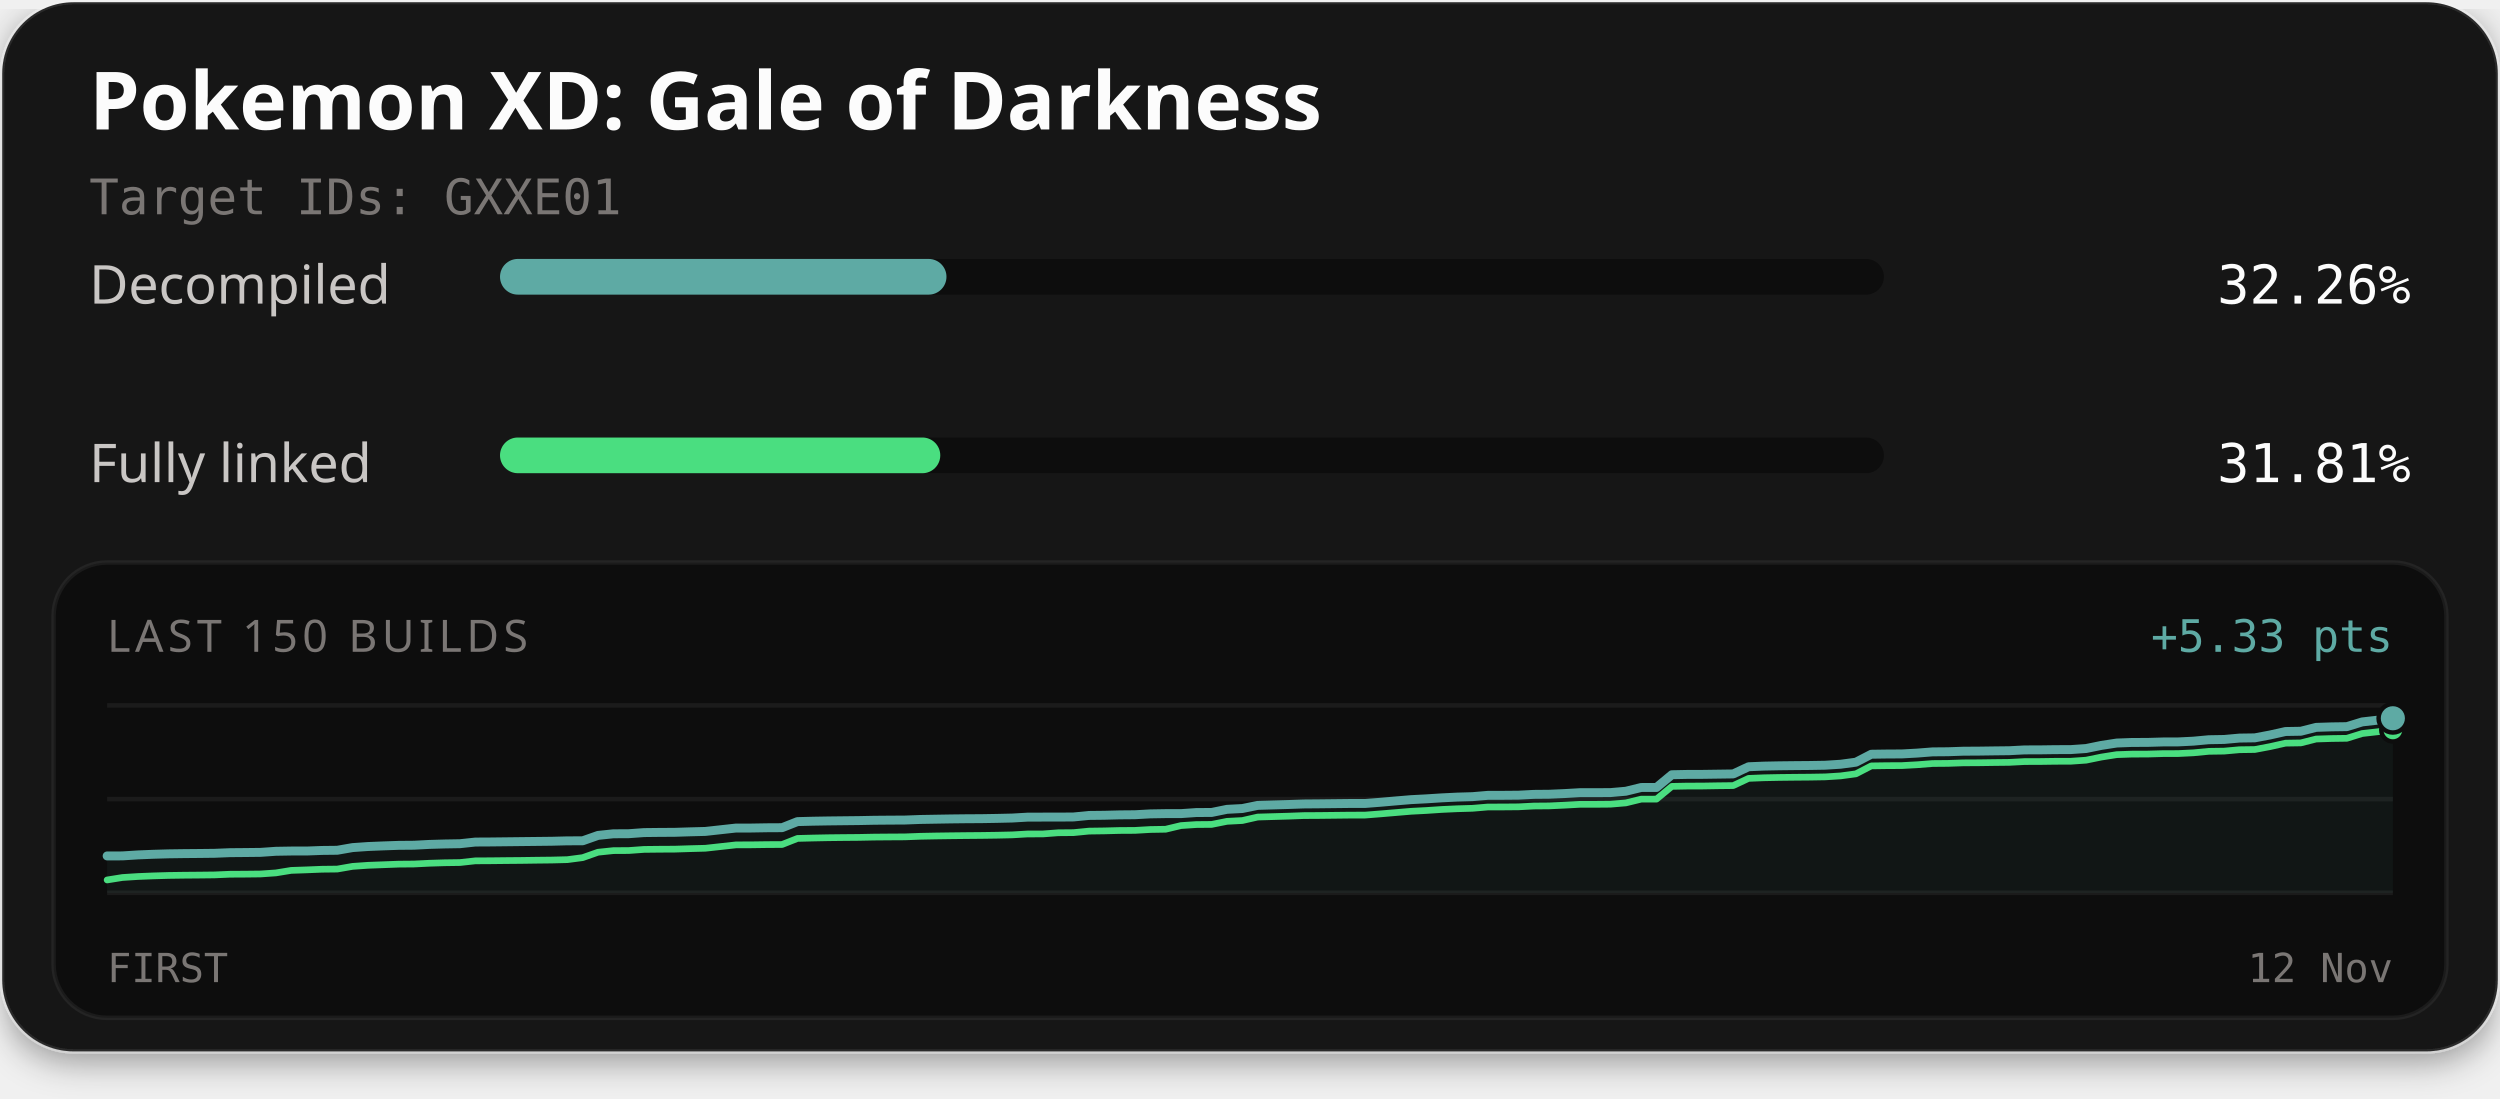
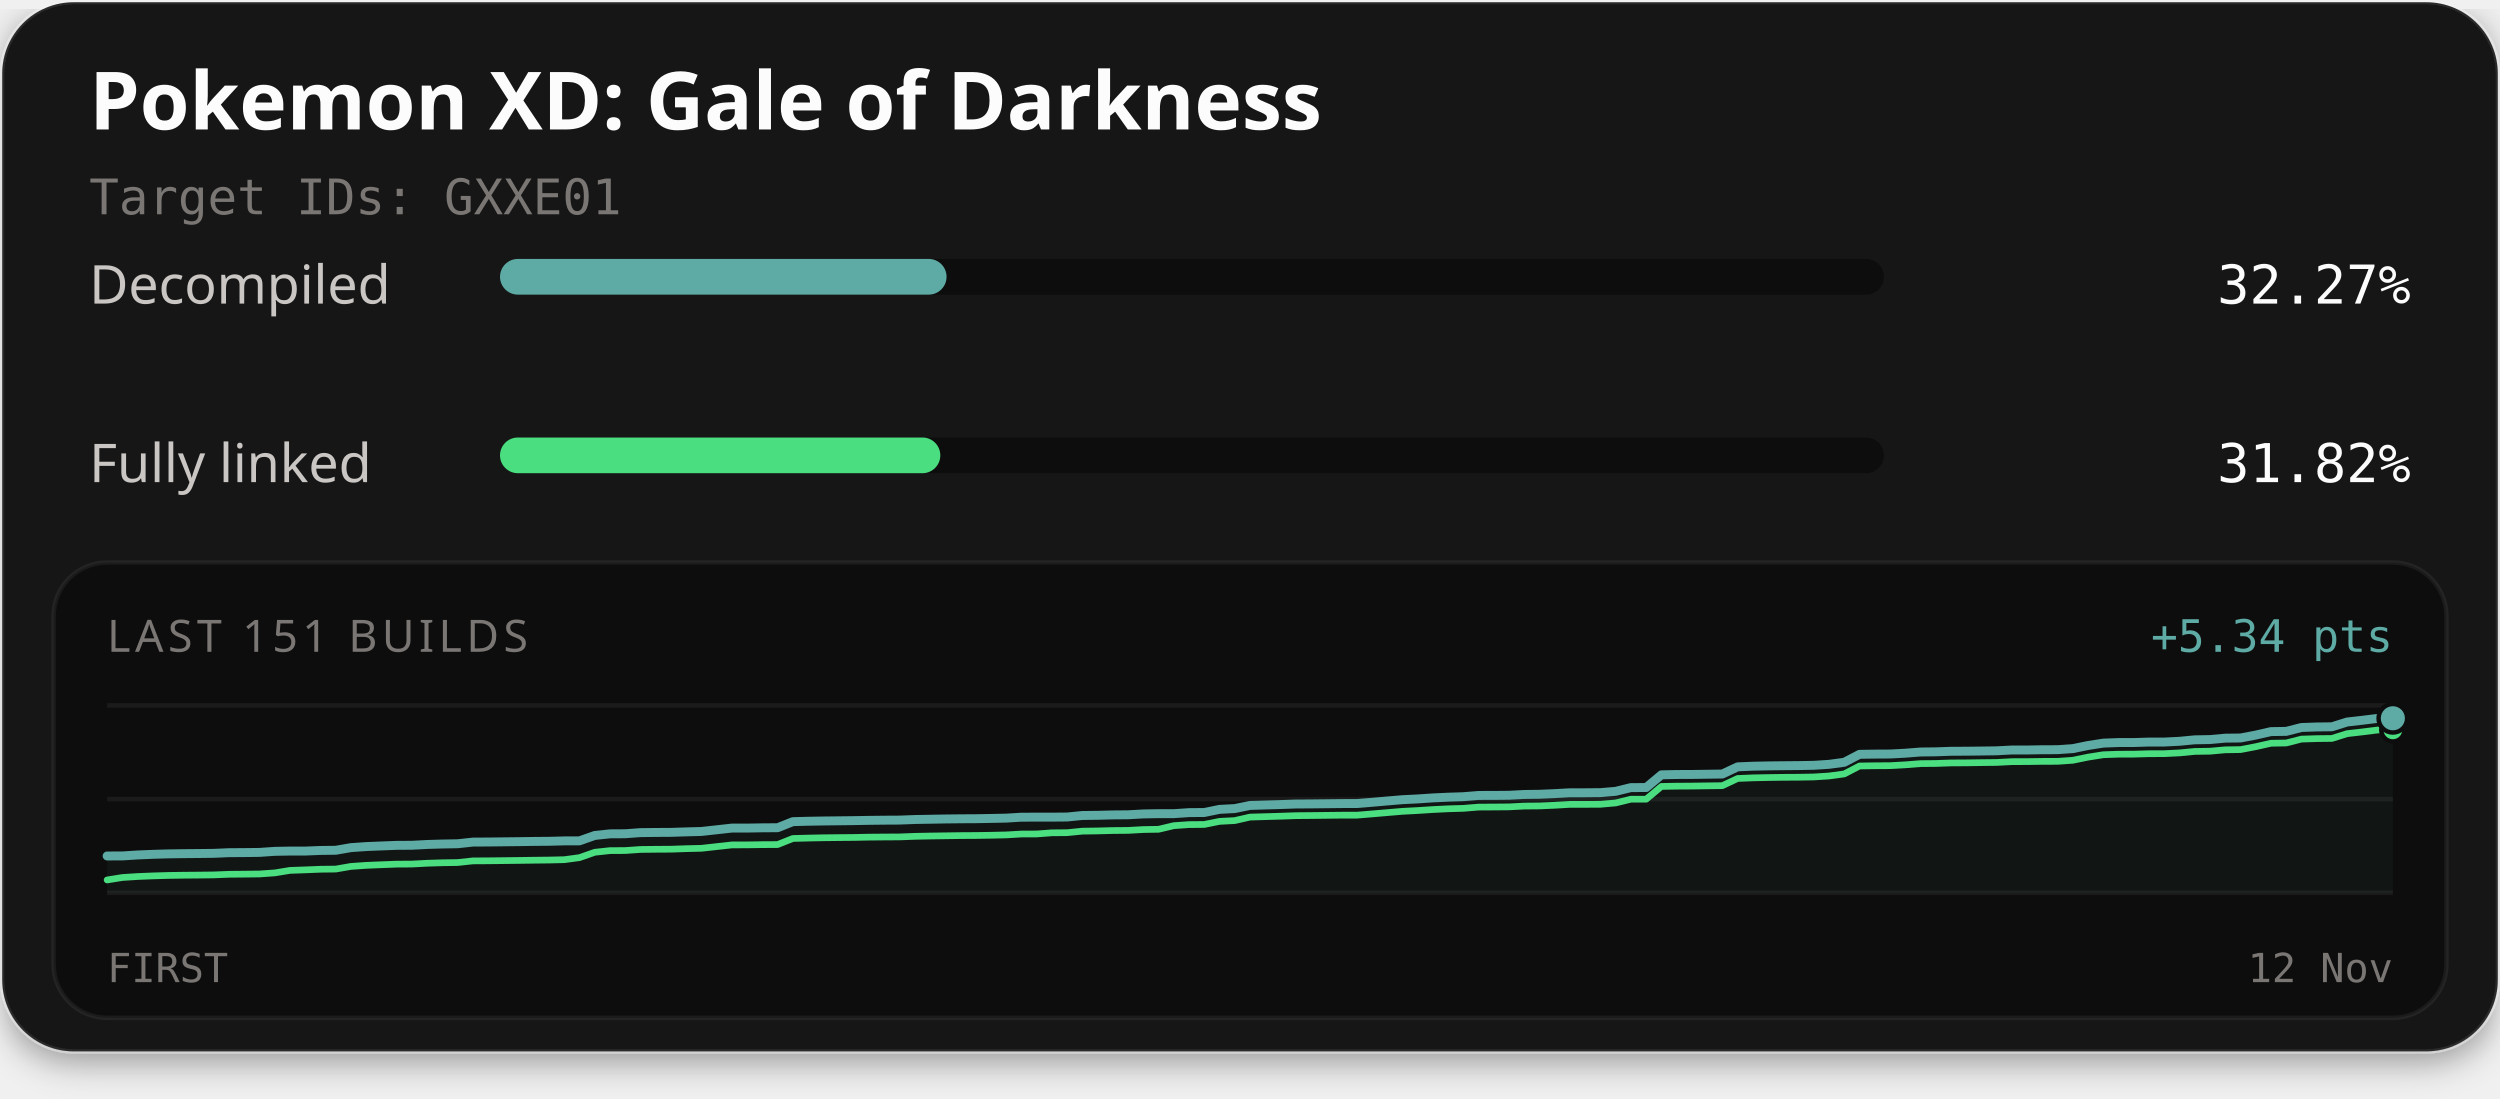
<svg xmlns="http://www.w3.org/2000/svg" width="560" height="246" viewBox="0 0 560 246" role="img" aria-labelledby="title description">
  <defs>
    <filter id="card-shadow" x="-10%" y="-10%" width="120%" height="130%">
      <feDropShadow dx="0" dy="2" stdDeviation="4" flood-color="#000000" flood-opacity="0.4" />
    </filter>
  </defs>
  <rect x="0.5" y="0.5" width="559" height="235" rx="16" fill="#141414" stroke="#ffffff" stroke-opacity="0.1" stroke-width="1" filter="url(#card-shadow)" />
  <text x="20" y="29" fill="#fcfcfc" font-family="'Red Hat Text', system-ui, sans-serif" font-size="18" font-weight="700">Pokemon XD: Gale of Darkness</text>
  <text x="20" y="48" fill="#7a7674" font-family="'Martian Mono', monospace" font-size="11">Target IDs: GXXE01</text>
  <text x="20" y="68" fill="#c9c6c4" font-family="'Red Hat Text', system-ui, sans-serif" font-size="12">Decompiled</text>
  <rect x="112" y="58" width="310" height="8" rx="4" fill="#0d0d0d" />
-   <rect x="112" y="58" width="100.01" height="8" rx="4" fill="#5eaaa4" />
-   <text x="540" y="68" text-anchor="end" fill="#fcfcfc" font-family="'Martian Mono', monospace" font-size="12">32.26%</text>
+   <rect x="112" y="58" width="100.03" height="8" rx="4" fill="#5eaaa4" />
+   <text x="540" y="68" text-anchor="end" fill="#fcfcfc" font-family="'Martian Mono', monospace" font-size="12">32.27%</text>
  <text x="20" y="108" fill="#c9c6c4" font-family="'Red Hat Text', system-ui, sans-serif" font-size="12">Fully linked</text>
  <rect x="112" y="98" width="310" height="8" rx="4" fill="#0d0d0d" />
-   <rect x="112" y="98" width="98.62" height="8" rx="4" fill="#4ade80" />
-   <text x="540" y="108" text-anchor="end" fill="#fcfcfc" font-family="'Martian Mono', monospace" font-size="12">31.81%</text>
+   <rect x="112" y="98" width="98.63" height="8" rx="4" fill="#4ade80" />
+   <text x="540" y="108" text-anchor="end" fill="#fcfcfc" font-family="'Martian Mono', monospace" font-size="12">31.82%</text>
  <rect x="12" y="126" width="536" height="102" rx="12" fill="#0d0d0d" stroke="#ffffff" stroke-opacity="0.06" stroke-width="1" />
-   <text x="24" y="146" fill="#7a7674" font-family="'Red Hat Text', system-ui, sans-serif" font-size="10" letter-spacing="1">LAST 150 BUILDS</text>
-   <text x="536" y="146" text-anchor="end" fill="#5eaaa4" font-family="'Martian Mono', monospace" font-size="10">+5.33 pts</text>
+   <text x="24" y="146" fill="#7a7674" font-family="'Red Hat Text', system-ui, sans-serif" font-size="10" letter-spacing="1">LAST 151 BUILDS</text>
+   <text x="536" y="146" text-anchor="end" fill="#5eaaa4" font-family="'Martian Mono', monospace" font-size="10">+5.34 pts</text>
  <line x1="24" y1="158" x2="536" y2="158" stroke="#ffffff" stroke-opacity="0.06" stroke-width="1" />
  <line x1="24" y1="179.0" x2="536" y2="179.0" stroke="#ffffff" stroke-opacity="0.06" stroke-width="1" />
  <line x1="24" y1="200" x2="536" y2="200" stroke="#ffffff" stroke-opacity="0.06" stroke-width="1" />
-   <path d="M24.00,191.73 L27.44,191.72 L30.87,191.50 L34.31,191.36 L37.74,191.26 L41.18,191.21 L44.62,191.18 L48.05,191.14 L51.49,191.00 L54.93,190.97 L58.36,190.93 L61.80,190.69 L65.23,190.63 L68.67,190.63 L72.11,190.50 L75.54,190.46 L78.98,189.86 L82.42,189.62 L85.85,189.48 L89.29,189.36 L92.72,189.33 L96.16,189.15 L99.60,189.05 L103.03,188.99 L106.47,188.62 L109.91,188.60 L113.34,188.56 L116.78,188.52 L120.21,188.48 L123.65,188.44 L127.09,188.35 L130.52,188.34 L133.96,187.13 L137.40,186.77 L140.83,186.75 L144.27,186.50 L147.70,186.46 L151.14,186.44 L154.58,186.33 L158.01,186.24 L161.45,185.86 L164.89,185.48 L168.32,185.48 L171.76,185.42 L175.19,185.40 L178.63,184.04 L182.07,183.95 L185.50,183.89 L188.94,183.85 L192.38,183.81 L195.81,183.74 L199.25,183.71 L202.68,183.69 L206.12,183.56 L209.56,183.50 L212.99,183.44 L216.43,183.40 L219.87,183.38 L223.30,183.32 L226.74,183.24 L230.17,183.04 L233.61,183.03 L237.05,183.03 L240.48,183.00 L243.92,182.66 L247.36,182.62 L250.79,182.53 L254.23,182.50 L257.66,182.31 L261.10,182.25 L264.54,182.25 L267.97,182.01 L271.41,181.99 L274.85,181.29 L278.28,181.11 L281.72,180.41 L285.15,180.31 L288.59,180.21 L292.03,180.09 L295.46,180.06 L298.90,180.02 L302.34,179.98 L305.77,179.98 L309.21,179.71 L312.64,179.41 L316.08,179.12 L319.52,178.94 L322.95,178.72 L326.39,178.55 L329.83,178.45 L333.26,178.16 L336.70,178.15 L340.13,178.12 L343.57,177.94 L347.01,177.91 L350.44,177.76 L353.88,177.56 L357.32,177.56 L360.75,177.54 L364.19,177.24 L367.62,176.40 L371.06,176.39 L374.50,173.54 L377.93,173.47 L381.37,173.46 L384.81,173.41 L388.24,173.36 L391.68,171.75 L395.11,171.61 L398.55,171.54 L401.99,171.50 L405.42,171.47 L408.86,171.41 L412.30,171.19 L415.73,170.73 L419.17,168.95 L422.60,168.90 L426.04,168.88 L429.48,168.69 L432.91,168.42 L436.35,168.39 L439.79,168.27 L443.22,168.25 L446.66,168.20 L450.09,168.16 L453.53,167.98 L456.97,167.97 L460.40,167.92 L463.84,167.91 L467.28,167.67 L470.71,166.97 L474.15,166.44 L477.58,166.31 L481.02,166.30 L484.46,166.20 L487.89,166.19 L491.33,166.02 L494.77,165.70 L498.20,165.64 L501.64,165.33 L505.07,165.28 L508.51,164.63 L511.95,163.86 L515.38,163.80 L518.82,162.93 L522.26,162.82 L525.69,162.77 L529.13,161.71 L532.56,161.32 L536.00,160.89 L536.00,200.00 L24.00,200.00 Z" fill="#5eaaa4" fill-opacity="0.06" />
-   <path d="M24.00,197.11 L27.44,196.56 L30.87,196.34 L34.31,196.20 L37.74,196.10 L41.18,196.05 L44.62,196.02 L48.05,195.98 L51.49,195.83 L54.93,195.81 L58.36,195.77 L61.80,195.53 L65.23,194.97 L68.67,194.85 L72.11,194.71 L75.54,194.67 L78.98,194.07 L82.42,193.83 L85.85,193.70 L89.29,193.57 L92.72,193.54 L96.16,193.37 L99.60,193.26 L103.03,193.21 L106.47,192.83 L109.91,192.81 L113.34,192.77 L116.78,192.74 L120.21,192.69 L123.65,192.65 L127.09,192.56 L130.52,192.11 L133.96,190.90 L137.40,190.54 L140.83,190.52 L144.27,190.27 L147.70,190.23 L151.14,190.21 L154.58,190.10 L158.01,190.01 L161.45,189.63 L164.89,189.25 L168.32,189.24 L171.76,189.19 L175.19,189.17 L178.63,187.81 L182.07,187.72 L185.50,187.65 L188.94,187.61 L192.38,187.58 L195.81,187.51 L199.25,187.48 L202.68,187.46 L206.12,187.33 L209.56,187.26 L212.99,187.21 L216.43,187.17 L219.87,187.14 L223.30,187.09 L226.74,187.01 L230.17,186.81 L233.61,186.80 L237.05,186.54 L240.48,186.51 L243.92,186.17 L247.36,186.12 L250.79,186.03 L254.23,186.01 L257.66,185.81 L261.10,185.75 L264.54,184.93 L267.97,184.70 L271.41,184.67 L274.85,183.98 L278.28,183.80 L281.72,183.02 L285.15,182.92 L288.59,182.82 L292.03,182.69 L295.46,182.67 L298.90,182.63 L302.34,182.59 L305.77,182.58 L309.21,182.31 L312.64,182.02 L316.08,181.73 L319.52,181.55 L322.95,181.32 L326.39,181.16 L329.83,181.06 L333.26,180.77 L336.70,180.76 L340.13,180.73 L343.57,180.55 L347.01,180.52 L350.44,180.36 L353.88,180.17 L357.32,180.17 L360.75,180.14 L364.19,179.85 L367.62,179.01 L371.06,179.00 L374.50,176.15 L377.93,176.08 L381.37,176.07 L384.81,176.01 L388.24,175.97 L391.68,174.36 L395.11,174.22 L398.55,174.15 L401.99,174.11 L405.42,174.08 L408.86,174.02 L412.30,173.80 L415.73,173.34 L419.17,171.56 L422.60,171.51 L426.04,171.49 L429.48,171.30 L432.91,171.03 L436.35,171.00 L439.79,170.88 L443.22,170.86 L446.66,170.81 L450.09,170.77 L453.53,170.59 L456.97,170.58 L460.40,170.53 L463.84,170.52 L467.28,170.28 L470.71,169.58 L474.15,169.04 L477.58,168.92 L481.02,168.91 L484.46,168.81 L487.89,168.80 L491.33,168.63 L494.77,168.30 L498.20,168.25 L501.64,167.94 L505.07,167.89 L508.51,167.24 L511.95,166.47 L515.38,166.41 L518.82,165.54 L522.26,165.43 L525.69,165.38 L529.13,164.31 L532.56,163.92 L536.00,163.50" fill="none" stroke="#4ade80" stroke-width="1.5" stroke-linejoin="round" stroke-linecap="round" />
-   <path d="M24.00,191.73 L27.44,191.72 L30.87,191.50 L34.31,191.36 L37.74,191.26 L41.18,191.21 L44.62,191.18 L48.05,191.14 L51.49,191.00 L54.93,190.97 L58.36,190.93 L61.80,190.69 L65.23,190.63 L68.67,190.63 L72.11,190.50 L75.54,190.46 L78.98,189.86 L82.42,189.62 L85.85,189.48 L89.29,189.36 L92.72,189.33 L96.16,189.15 L99.60,189.05 L103.03,188.99 L106.47,188.62 L109.91,188.60 L113.34,188.56 L116.78,188.52 L120.21,188.48 L123.65,188.44 L127.09,188.35 L130.52,188.34 L133.96,187.13 L137.40,186.77 L140.83,186.75 L144.27,186.50 L147.70,186.46 L151.14,186.44 L154.58,186.33 L158.01,186.24 L161.45,185.86 L164.89,185.48 L168.32,185.48 L171.76,185.42 L175.19,185.40 L178.63,184.04 L182.07,183.95 L185.50,183.89 L188.94,183.85 L192.38,183.81 L195.81,183.74 L199.25,183.71 L202.68,183.69 L206.12,183.56 L209.56,183.50 L212.99,183.44 L216.43,183.40 L219.87,183.38 L223.30,183.32 L226.74,183.24 L230.17,183.04 L233.61,183.03 L237.05,183.03 L240.48,183.00 L243.92,182.66 L247.36,182.62 L250.79,182.53 L254.23,182.50 L257.66,182.31 L261.10,182.25 L264.54,182.25 L267.97,182.01 L271.41,181.99 L274.85,181.29 L278.28,181.11 L281.72,180.41 L285.15,180.31 L288.59,180.21 L292.03,180.09 L295.46,180.06 L298.90,180.02 L302.34,179.98 L305.77,179.98 L309.21,179.71 L312.64,179.41 L316.08,179.12 L319.52,178.94 L322.95,178.72 L326.39,178.55 L329.83,178.45 L333.26,178.16 L336.70,178.15 L340.13,178.12 L343.57,177.94 L347.01,177.91 L350.44,177.76 L353.88,177.56 L357.32,177.56 L360.75,177.54 L364.19,177.24 L367.62,176.40 L371.06,176.39 L374.50,173.54 L377.93,173.47 L381.37,173.46 L384.81,173.41 L388.24,173.36 L391.68,171.75 L395.11,171.61 L398.55,171.54 L401.99,171.50 L405.42,171.47 L408.86,171.41 L412.30,171.19 L415.73,170.73 L419.17,168.95 L422.60,168.90 L426.04,168.88 L429.48,168.69 L432.91,168.42 L436.35,168.39 L439.79,168.27 L443.22,168.25 L446.66,168.20 L450.09,168.16 L453.53,167.98 L456.97,167.97 L460.40,167.92 L463.84,167.91 L467.28,167.67 L470.71,166.97 L474.15,166.44 L477.58,166.31 L481.02,166.30 L484.46,166.20 L487.89,166.19 L491.33,166.02 L494.77,165.70 L498.20,165.64 L501.64,165.33 L505.07,165.28 L508.51,164.63 L511.95,163.86 L515.38,163.80 L518.82,162.93 L522.26,162.82 L525.69,162.77 L529.13,161.71 L532.56,161.32 L536.00,160.89" fill="none" stroke="#5eaaa4" stroke-width="2" stroke-linejoin="round" stroke-linecap="round" />
-   <circle cx="536.00" cy="163.50" r="2.6" fill="#4ade80" stroke="#0d0d0d" stroke-width="1" />
+   <path d="M24.00,191.74 L27.41,191.73 L30.83,191.51 L34.24,191.37 L37.65,191.27 L41.07,191.22 L44.48,191.19 L47.89,191.15 L51.31,191.00 L54.72,190.98 L58.13,190.94 L61.55,190.70 L64.96,190.64 L68.37,190.64 L71.79,190.50 L75.20,190.46 L78.61,189.87 L82.03,189.63 L85.44,189.49 L88.85,189.36 L92.27,189.34 L95.68,189.16 L99.09,189.06 L102.51,189.00 L105.92,188.63 L109.33,188.61 L112.75,188.57 L116.16,188.53 L119.57,188.48 L122.99,188.45 L126.40,188.36 L129.81,188.35 L133.23,187.14 L136.64,186.78 L140.05,186.76 L143.47,186.51 L146.88,186.47 L150.29,186.45 L153.71,186.34 L157.12,186.25 L160.53,185.87 L163.95,185.49 L167.36,185.49 L170.77,185.43 L174.19,185.41 L177.60,184.05 L181.01,183.96 L184.43,183.90 L187.84,183.86 L191.25,183.82 L194.67,183.76 L198.08,183.72 L201.49,183.70 L204.91,183.57 L208.32,183.51 L211.73,183.45 L215.15,183.41 L218.56,183.39 L221.97,183.33 L225.39,183.26 L228.80,183.05 L232.21,183.04 L235.63,183.04 L239.04,183.01 L242.45,182.67 L245.87,182.63 L249.28,182.54 L252.69,182.51 L256.11,182.32 L259.52,182.26 L262.93,182.26 L266.35,182.03 L269.76,182.00 L273.17,181.30 L276.59,181.12 L280.00,180.42 L283.41,180.32 L286.83,180.22 L290.24,180.10 L293.65,180.08 L297.07,180.04 L300.48,180.00 L303.89,179.99 L307.31,179.72 L310.72,179.42 L314.13,179.13 L317.55,178.96 L320.96,178.73 L324.37,178.57 L327.79,178.46 L331.20,178.18 L334.61,178.17 L338.03,178.14 L341.44,177.96 L344.85,177.92 L348.27,177.77 L351.68,177.58 L355.09,177.58 L358.51,177.55 L361.92,177.26 L365.33,176.42 L368.75,176.41 L372.16,173.56 L375.57,173.49 L378.99,173.48 L382.40,173.43 L385.81,173.38 L389.23,171.77 L392.64,171.63 L396.05,171.56 L399.47,171.52 L402.88,171.49 L406.29,171.43 L409.71,171.21 L413.12,170.75 L416.53,168.97 L419.95,168.92 L423.36,168.90 L426.77,168.72 L430.19,168.45 L433.60,168.41 L437.01,168.29 L440.43,168.27 L443.84,168.23 L447.25,168.18 L450.67,168.00 L454.08,168.00 L457.49,167.94 L460.91,167.93 L464.32,167.69 L467.73,166.99 L471.15,166.46 L474.56,166.33 L477.97,166.33 L481.39,166.22 L484.80,166.22 L488.21,166.05 L491.63,165.72 L495.04,165.66 L498.45,165.35 L501.87,165.31 L505.28,164.66 L508.69,163.88 L512.11,163.83 L515.52,162.96 L518.93,162.84 L522.35,162.80 L525.76,161.73 L529.17,161.34 L532.59,160.92 L536.00,160.89 L536.00,200.00 L24.00,200.00 Z" fill="#5eaaa4" fill-opacity="0.06" />
+   <path d="M24.00,197.11 L27.41,196.56 L30.83,196.34 L34.24,196.20 L37.65,196.10 L41.07,196.05 L44.48,196.02 L47.89,195.98 L51.31,195.84 L54.72,195.81 L58.13,195.77 L61.55,195.53 L64.96,194.97 L68.37,194.85 L71.79,194.71 L75.20,194.67 L78.61,194.08 L82.03,193.84 L85.44,193.70 L88.85,193.57 L92.27,193.55 L95.68,193.37 L99.09,193.26 L102.51,193.21 L105.92,192.84 L109.33,192.82 L112.75,192.78 L116.16,192.74 L119.57,192.69 L122.99,192.65 L126.40,192.57 L129.81,192.11 L133.23,190.91 L136.64,190.54 L140.05,190.52 L143.47,190.28 L146.88,190.24 L150.29,190.22 L153.71,190.10 L157.12,190.02 L160.53,189.64 L163.95,189.26 L167.36,189.25 L170.77,189.20 L174.19,189.18 L177.60,187.82 L181.01,187.73 L184.43,187.66 L187.84,187.62 L191.25,187.59 L194.67,187.52 L198.08,187.49 L201.49,187.47 L204.91,187.34 L208.32,187.27 L211.73,187.22 L215.15,187.17 L218.56,187.15 L221.97,187.10 L225.39,187.02 L228.80,186.82 L232.21,186.81 L235.63,186.55 L239.04,186.52 L242.45,186.18 L245.87,186.13 L249.28,186.04 L252.69,186.01 L256.11,185.82 L259.52,185.76 L262.93,184.95 L266.35,184.71 L269.76,184.68 L273.17,183.99 L276.59,183.81 L280.00,183.03 L283.41,182.93 L286.83,182.83 L290.24,182.71 L293.65,182.68 L297.07,182.64 L300.48,182.60 L303.89,182.60 L307.31,182.32 L310.72,182.03 L314.13,181.74 L317.55,181.56 L320.96,181.34 L324.37,181.17 L327.79,181.07 L331.20,180.79 L334.61,180.77 L338.03,180.74 L341.44,180.56 L344.85,180.53 L348.27,180.38 L351.68,180.18 L355.09,180.18 L358.51,180.16 L361.92,179.86 L365.33,179.02 L368.75,179.02 L372.16,176.16 L375.57,176.10 L378.99,176.08 L382.40,176.03 L385.81,175.99 L389.23,174.38 L392.64,174.24 L396.05,174.17 L399.47,174.12 L402.88,174.10 L406.29,174.04 L409.71,173.82 L413.12,173.36 L416.53,171.58 L419.95,171.53 L423.36,171.51 L426.77,171.32 L430.19,171.05 L433.60,171.02 L437.01,170.90 L440.43,170.88 L443.84,170.83 L447.25,170.79 L450.67,170.61 L454.08,170.60 L457.49,170.55 L460.91,170.54 L464.32,170.30 L467.73,169.60 L471.15,169.06 L474.56,168.94 L477.97,168.93 L481.39,168.83 L484.80,168.82 L488.21,168.65 L491.63,168.32 L495.04,168.27 L498.45,167.96 L501.87,167.91 L505.28,167.26 L508.69,166.49 L512.11,166.43 L515.52,165.56 L518.93,165.45 L522.35,165.41 L525.76,164.34 L529.17,163.95 L532.59,163.52 L536.00,163.49" fill="none" stroke="#4ade80" stroke-width="1.5" stroke-linejoin="round" stroke-linecap="round" />
+   <path d="M24.00,191.74 L27.41,191.73 L30.83,191.51 L34.24,191.37 L37.65,191.27 L41.07,191.22 L44.48,191.19 L47.89,191.15 L51.31,191.00 L54.72,190.98 L58.13,190.94 L61.55,190.70 L64.96,190.64 L68.37,190.64 L71.79,190.50 L75.20,190.46 L78.61,189.87 L82.03,189.63 L85.44,189.49 L88.85,189.36 L92.27,189.34 L95.68,189.16 L99.09,189.06 L102.51,189.00 L105.92,188.63 L109.33,188.61 L112.75,188.57 L116.16,188.53 L119.57,188.48 L122.99,188.45 L126.40,188.36 L129.81,188.35 L133.23,187.14 L136.64,186.78 L140.05,186.76 L143.47,186.51 L146.88,186.47 L150.29,186.45 L153.71,186.34 L157.12,186.25 L160.53,185.87 L163.95,185.49 L167.36,185.49 L170.77,185.43 L174.19,185.41 L177.60,184.05 L181.01,183.96 L184.43,183.90 L187.84,183.86 L191.25,183.82 L194.67,183.76 L198.08,183.72 L201.49,183.70 L204.91,183.57 L208.32,183.51 L211.73,183.45 L215.15,183.41 L218.56,183.39 L221.97,183.33 L225.39,183.26 L228.80,183.05 L232.21,183.04 L235.63,183.04 L239.04,183.01 L242.45,182.67 L245.87,182.63 L249.28,182.54 L252.69,182.51 L256.11,182.32 L259.52,182.26 L262.93,182.26 L266.35,182.03 L269.76,182.00 L273.17,181.30 L276.59,181.12 L280.00,180.42 L283.41,180.32 L286.83,180.22 L290.24,180.10 L293.65,180.08 L297.07,180.04 L300.48,180.00 L303.89,179.99 L307.31,179.72 L310.72,179.42 L314.13,179.13 L317.55,178.96 L320.96,178.73 L324.37,178.57 L327.79,178.46 L331.20,178.18 L334.61,178.17 L338.03,178.14 L341.44,177.96 L344.85,177.92 L348.27,177.77 L351.68,177.58 L355.09,177.58 L358.51,177.55 L361.92,177.26 L365.33,176.42 L368.75,176.41 L372.16,173.56 L375.57,173.49 L378.99,173.48 L382.40,173.43 L385.81,173.38 L389.23,171.77 L392.64,171.63 L396.05,171.56 L399.47,171.52 L402.88,171.49 L406.29,171.43 L409.71,171.21 L413.12,170.75 L416.53,168.97 L419.95,168.92 L423.36,168.90 L426.77,168.72 L430.19,168.45 L433.60,168.41 L437.01,168.29 L440.43,168.27 L443.84,168.23 L447.25,168.18 L450.67,168.00 L454.08,168.00 L457.49,167.94 L460.91,167.93 L464.32,167.69 L467.73,166.99 L471.15,166.46 L474.56,166.33 L477.97,166.33 L481.39,166.22 L484.80,166.22 L488.21,166.05 L491.63,165.72 L495.04,165.66 L498.45,165.35 L501.87,165.31 L505.28,164.66 L508.69,163.88 L512.11,163.83 L515.52,162.96 L518.93,162.84 L522.35,162.80 L525.76,161.73 L529.17,161.34 L532.59,160.92 L536.00,160.89" fill="none" stroke="#5eaaa4" stroke-width="2" stroke-linejoin="round" stroke-linecap="round" />
+   <circle cx="536.00" cy="163.49" r="2.6" fill="#4ade80" stroke="#0d0d0d" stroke-width="1" />
  <circle cx="536.00" cy="160.89" r="3.2" fill="#5eaaa4" stroke="#0d0d0d" stroke-width="1" />
  <text x="24" y="220" fill="#7a7674" font-family="'Martian Mono', monospace" font-size="9">FIRST</text>
  <text x="536" y="220" text-anchor="end" fill="#7a7674" font-family="'Martian Mono', monospace" font-size="9">12 Nov</text>
</svg>
